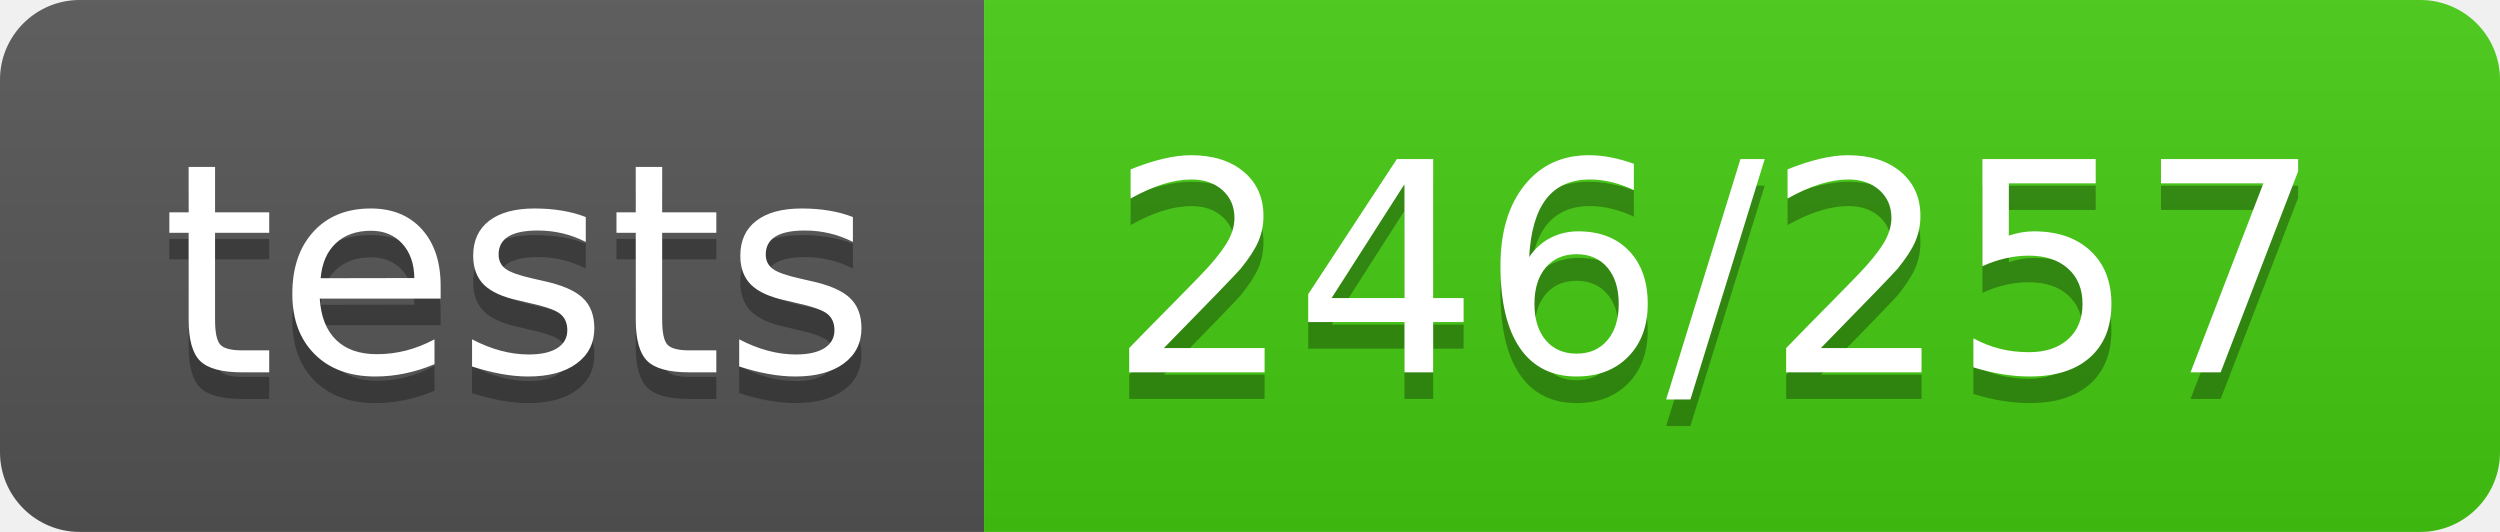
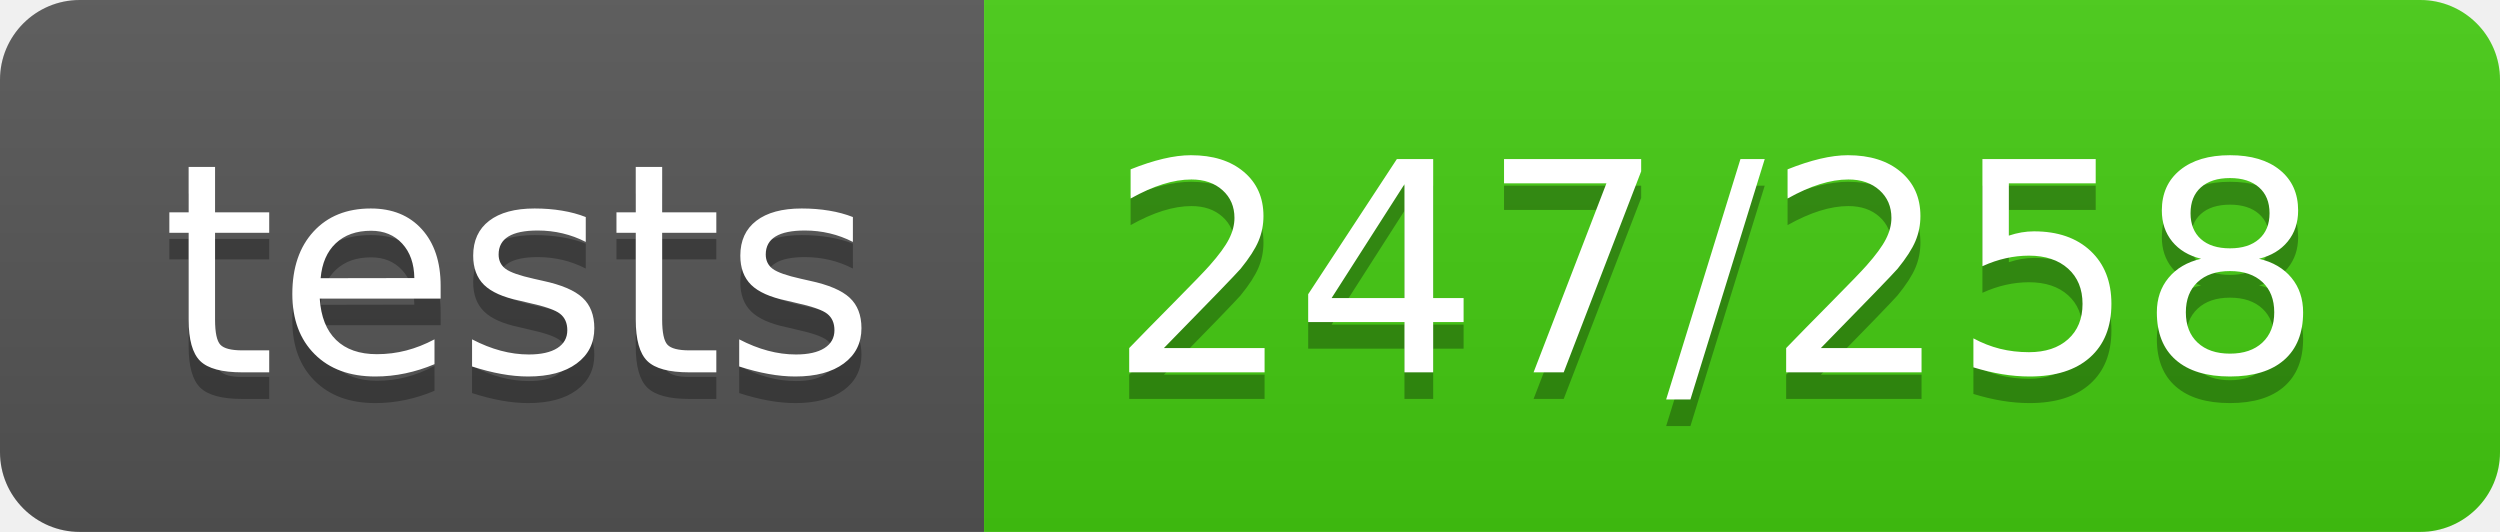
- <svg xmlns="http://www.w3.org/2000/svg" width="94" height="20" role="img" aria-label="tests: 246/257">
+ <svg xmlns="http://www.w3.org/2000/svg" width="94" height="20" role="img" aria-label="tests: 247/258">
  <linearGradient id="s" x2="0" y2="100%">
    <stop offset="0" stop-color="#bbb" stop-opacity=".1" />
    <stop offset="1" stop-opacity=".1" />
  </linearGradient>
  <clipPath id="r">
    <rect width="94" height="20" rx="3" fill="#fff" />
  </clipPath>
  <g clip-path="url(#r)">
    <rect width="37" height="20" fill="#555" />
    <rect x="37" width="57" height="20" fill="#4c1" />
    <rect width="94" height="20" fill="url(#s)" />
  </g>
  <g fill="#fff" text-anchor="middle" font-family="Verdana,Geneva,DejaVu Sans,sans-serif" text-rendering="geometricPrecision" font-size="110">
    <text aria-hidden="true" x="195" y="150" fill="#010101" fill-opacity=".3" transform="scale(.1)" textLength="270">tests</text>
    <text x="195" y="140" transform="scale(.1)" fill="#fff" textLength="270">tests</text>
-     <text aria-hidden="true" x="645" y="150" fill="#010101" fill-opacity=".3" transform="scale(.1)" textLength="470">246/257</text>
-     <text x="645" y="140" transform="scale(.1)" fill="#fff" textLength="470">246/257</text>
+     <text aria-hidden="true" x="645" y="150" fill="#010101" fill-opacity=".3" transform="scale(.1)" textLength="470">247/258</text>
+     <text x="645" y="140" transform="scale(.1)" fill="#fff" textLength="470">247/258</text>
  </g>
</svg>
